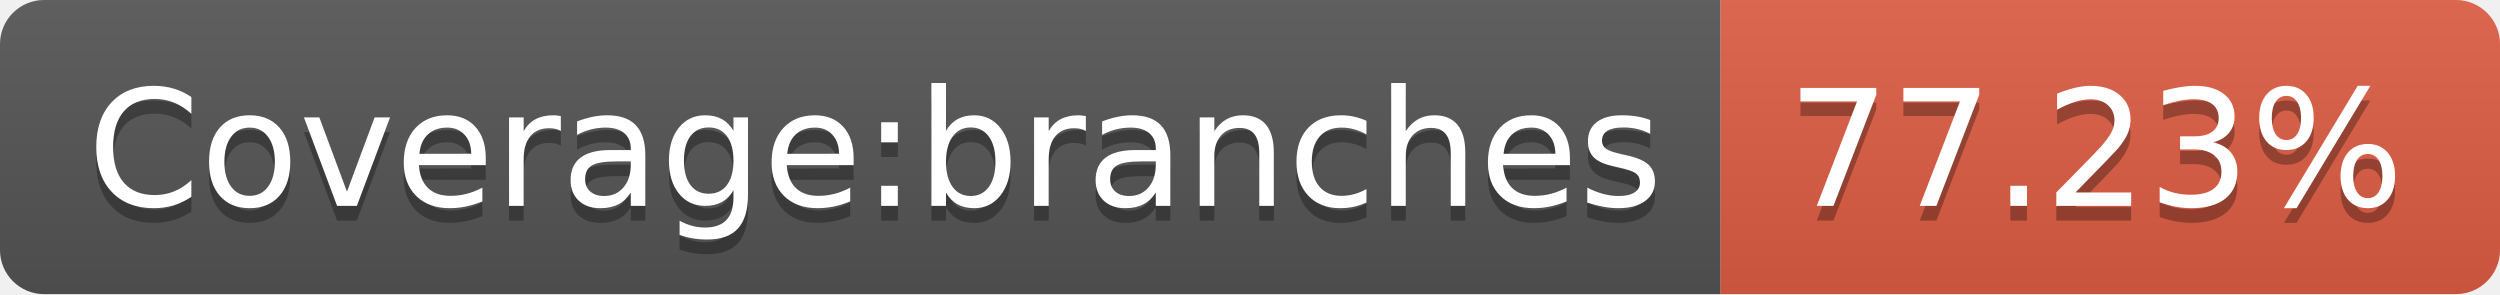
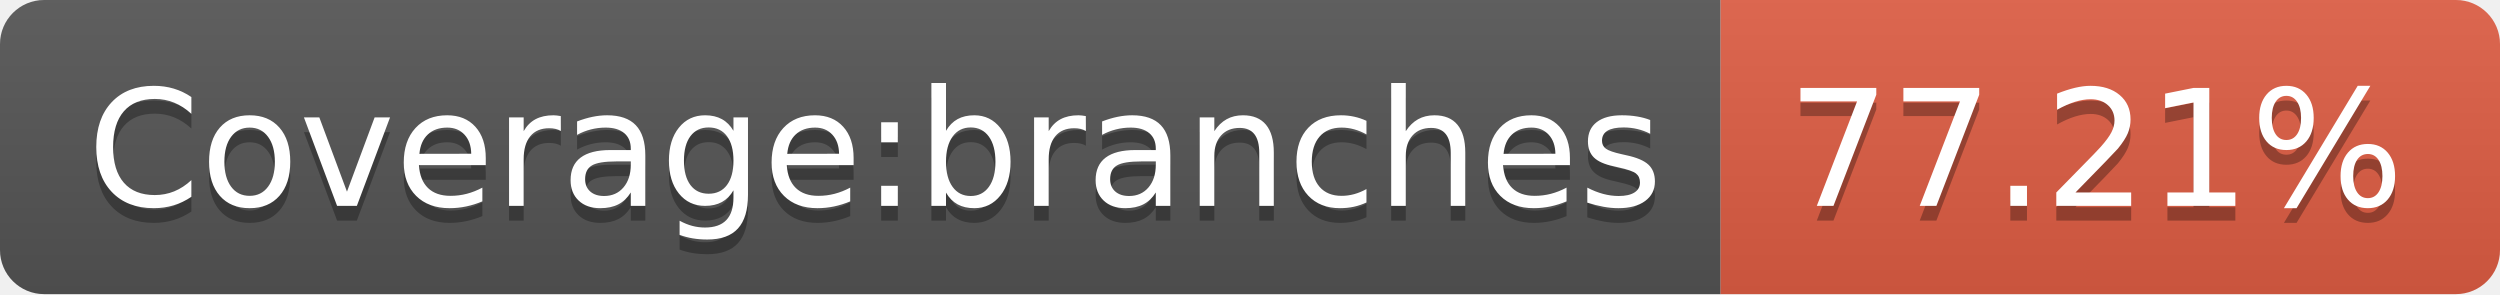
- <svg xmlns="http://www.w3.org/2000/svg" width="170" height="20" role="img" aria-label="Coverage:branches: 77.23%">
+ <svg xmlns="http://www.w3.org/2000/svg" width="170" height="20" role="img" aria-label="Coverage:branches: 77.21%">
  <linearGradient id="s" x2="0" y2="100%">
    <stop offset="0" stop-color="#bbb" stop-opacity=".1" />
    <stop offset="1" stop-opacity=".1" />
  </linearGradient>
  <clipPath id="r">
    <rect width="170" height="20" rx="3" fill="#fff" />
  </clipPath>
  <g clip-path="url(#r)">
    <rect width="117" height="20" fill="#555" />
    <rect x="117" width="53" height="20" fill="#e05d44" />
    <rect width="170" height="20" fill="url(#s)" />
  </g>
  <g fill="#fff" text-anchor="middle" font-family="Verdana,Geneva,DejaVu Sans,sans-serif" text-rendering="geometricPrecision" font-size="110">
    <text aria-hidden="true" x="595" y="150" fill="#010101" fill-opacity=".3" transform="scale(.1)" textLength="1070">Coverage:branches</text>
    <text x="595" y="140" transform="scale(.1)" fill="#fff" textLength="1070">Coverage:branches</text>
-     <text aria-hidden="true" x="1425" y="150" fill="#010101" fill-opacity=".3" transform="scale(.1)" textLength="430">77.23%</text>
-     <text x="1425" y="140" transform="scale(.1)" fill="#fff" textLength="430">77.23%</text>
+     <text aria-hidden="true" x="1425" y="150" fill="#010101" fill-opacity=".3" transform="scale(.1)" textLength="430">77.21%</text>
+     <text x="1425" y="140" transform="scale(.1)" fill="#fff" textLength="430">77.21%</text>
  </g>
</svg>
